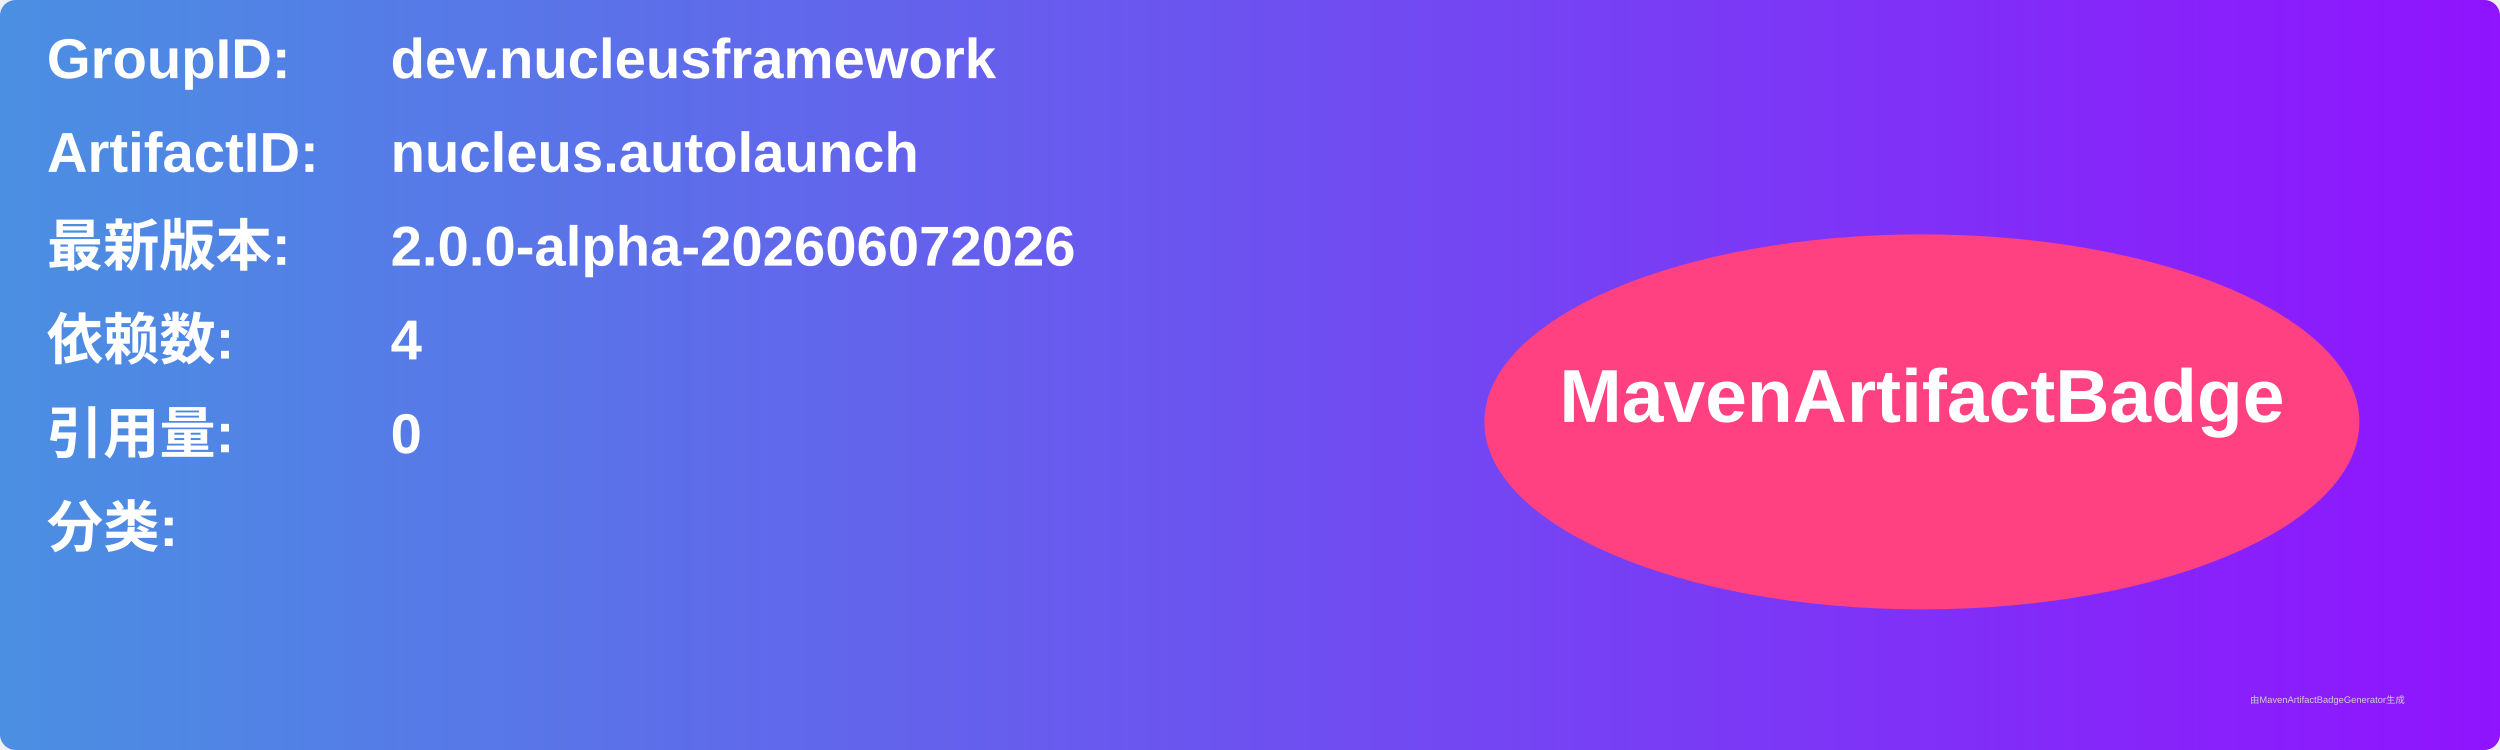
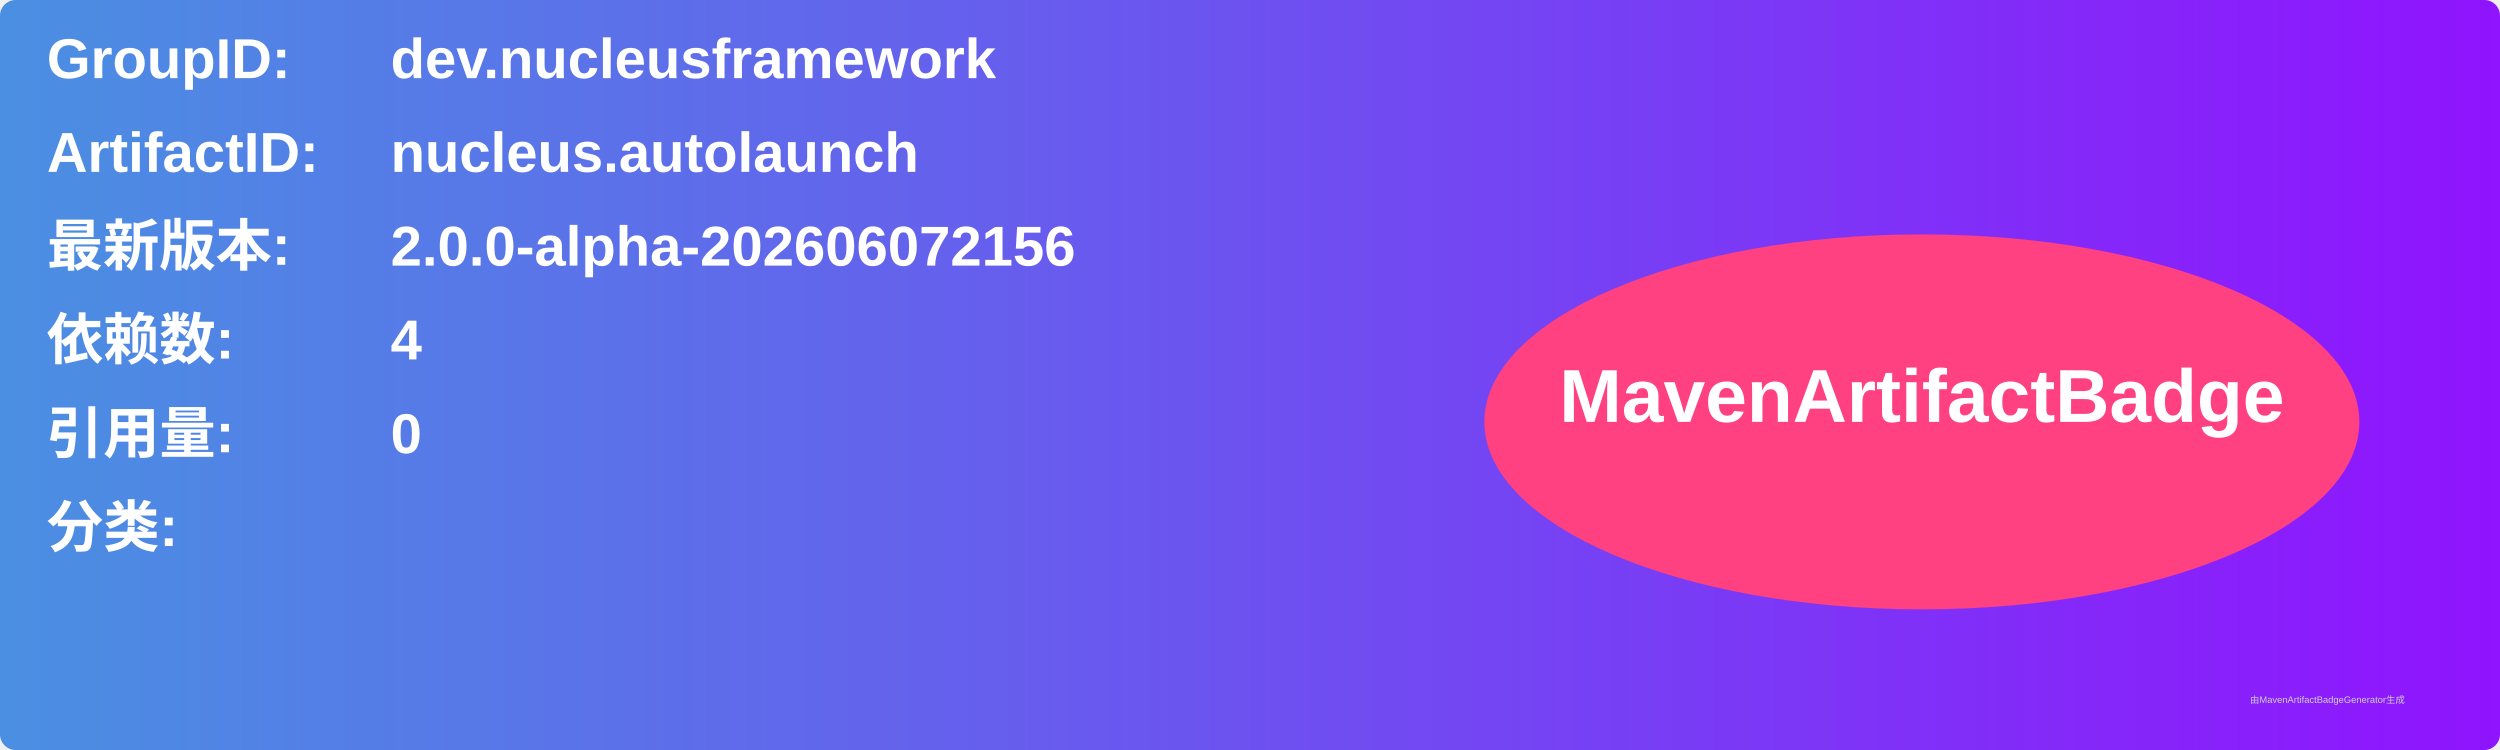
<svg xmlns="http://www.w3.org/2000/svg" width="800" height="240" viewBox="0 0 800 240">
  <linearGradient id="grad" x1="0%" y1="0%" x2="100%" y2="0%">
    <stop offset="0%" stop-color="#4a90e2" />
    <stop offset="100%" stop-color="#9013fe" />
  </linearGradient>
  <rect width="100%" height="100%" rx="5" ry="5" fill="url(#grad)" />
  <g transform="translate(15, 15)">
    <text x="0" y="10" font-family="Arial" font-size="18" fill="white" font-weight="bold" width="260">GroupID:</text>
    <text x="110" y="10" font-family="Arial" font-size="18" fill="white" font-weight="bold" width="460">dev.nucleusframework</text>
    <text x="0" y="40" font-family="Arial" font-size="18" fill="white" font-weight="bold" width="260">ArtifactID:</text>
    <text x="110" y="40" font-family="Arial" font-size="18" fill="white" font-weight="bold" width="460">nucleus.autolaunch</text>
    <text x="0" y="70" font-family="Arial" font-size="18" fill="white" font-weight="bold">最新版本:</text>
    <text x="110" y="70" font-family="Arial" font-size="18" fill="white" font-weight="bold">
-       <tspan font-weight="bold">2.0.0-alpha-202606072026</tspan>
+       <tspan font-weight="bold">2.0.0-alpha-202606072156</tspan>
    </text>
    <text x="0" y="100" font-family="Arial" font-size="18" fill="white" font-weight="bold">依赖数: </text>
    <text x="110" y="100" font-family="Arial" font-size="18" fill="white">
      <tspan font-weight="bold">4</tspan>
    </text>
    <text x="0" y="130" font-family="Arial" font-size="18" fill="white" font-weight="bold">引用量: </text>
    <text x="110" y="130" font-family="Arial" font-size="18" fill="white">
      <tspan font-weight="bold">0</tspan>
    </text>
    <text x="0" y="160" font-family="Arial" font-size="18" fill="white" font-weight="bold">分类:</text>
    <text x="10" y="190" font-family="Arial" font-size="10" fill="white">
      <tspan font-weight="bold" />
    </text>
    <ellipse cx="600" cy="120" rx="140" ry="60" fill="#ff4081" />
    <text x="600" y="120" text-anchor="middle" font-family="Arial" font-size="24" fill="white" font-weight="bold">MavenArtifactBadge</text>
  </g>
  <text x="720" y="225" font-family="Arial" font-size="3" fill="#d0d0d0">由MavenArtifactBadgeGenerator生成</text>
</svg>
